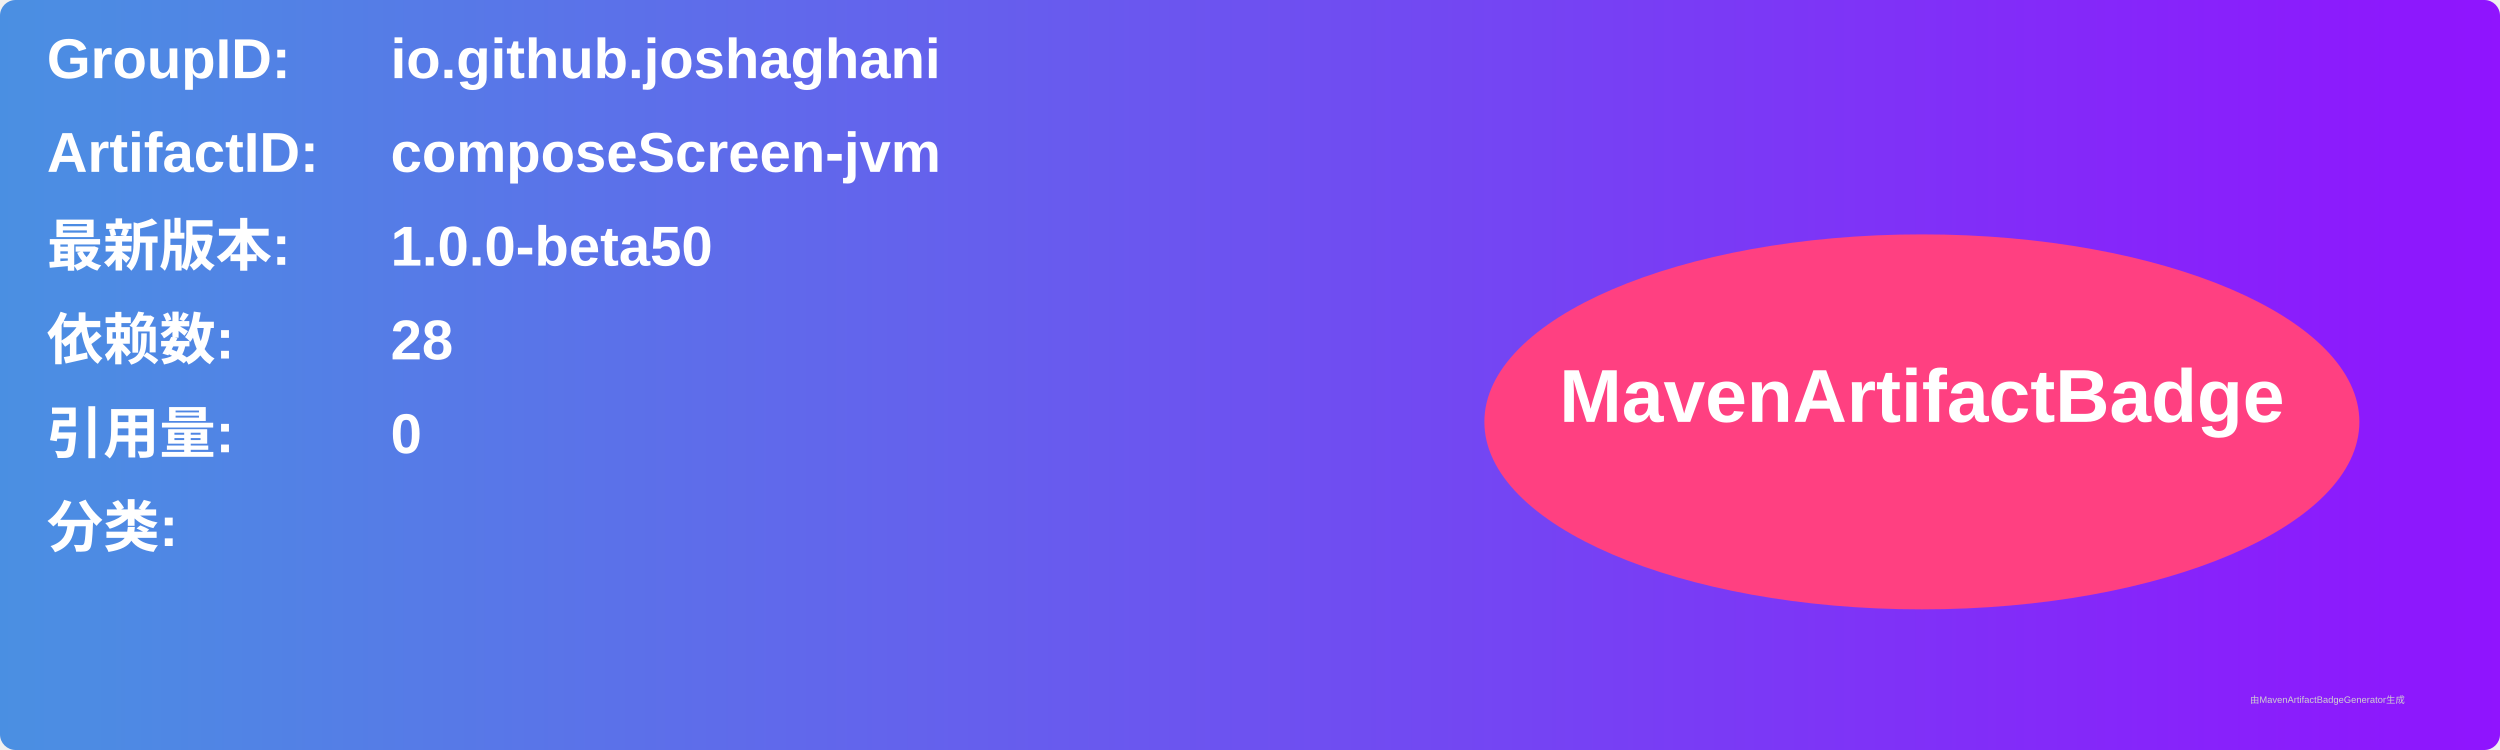
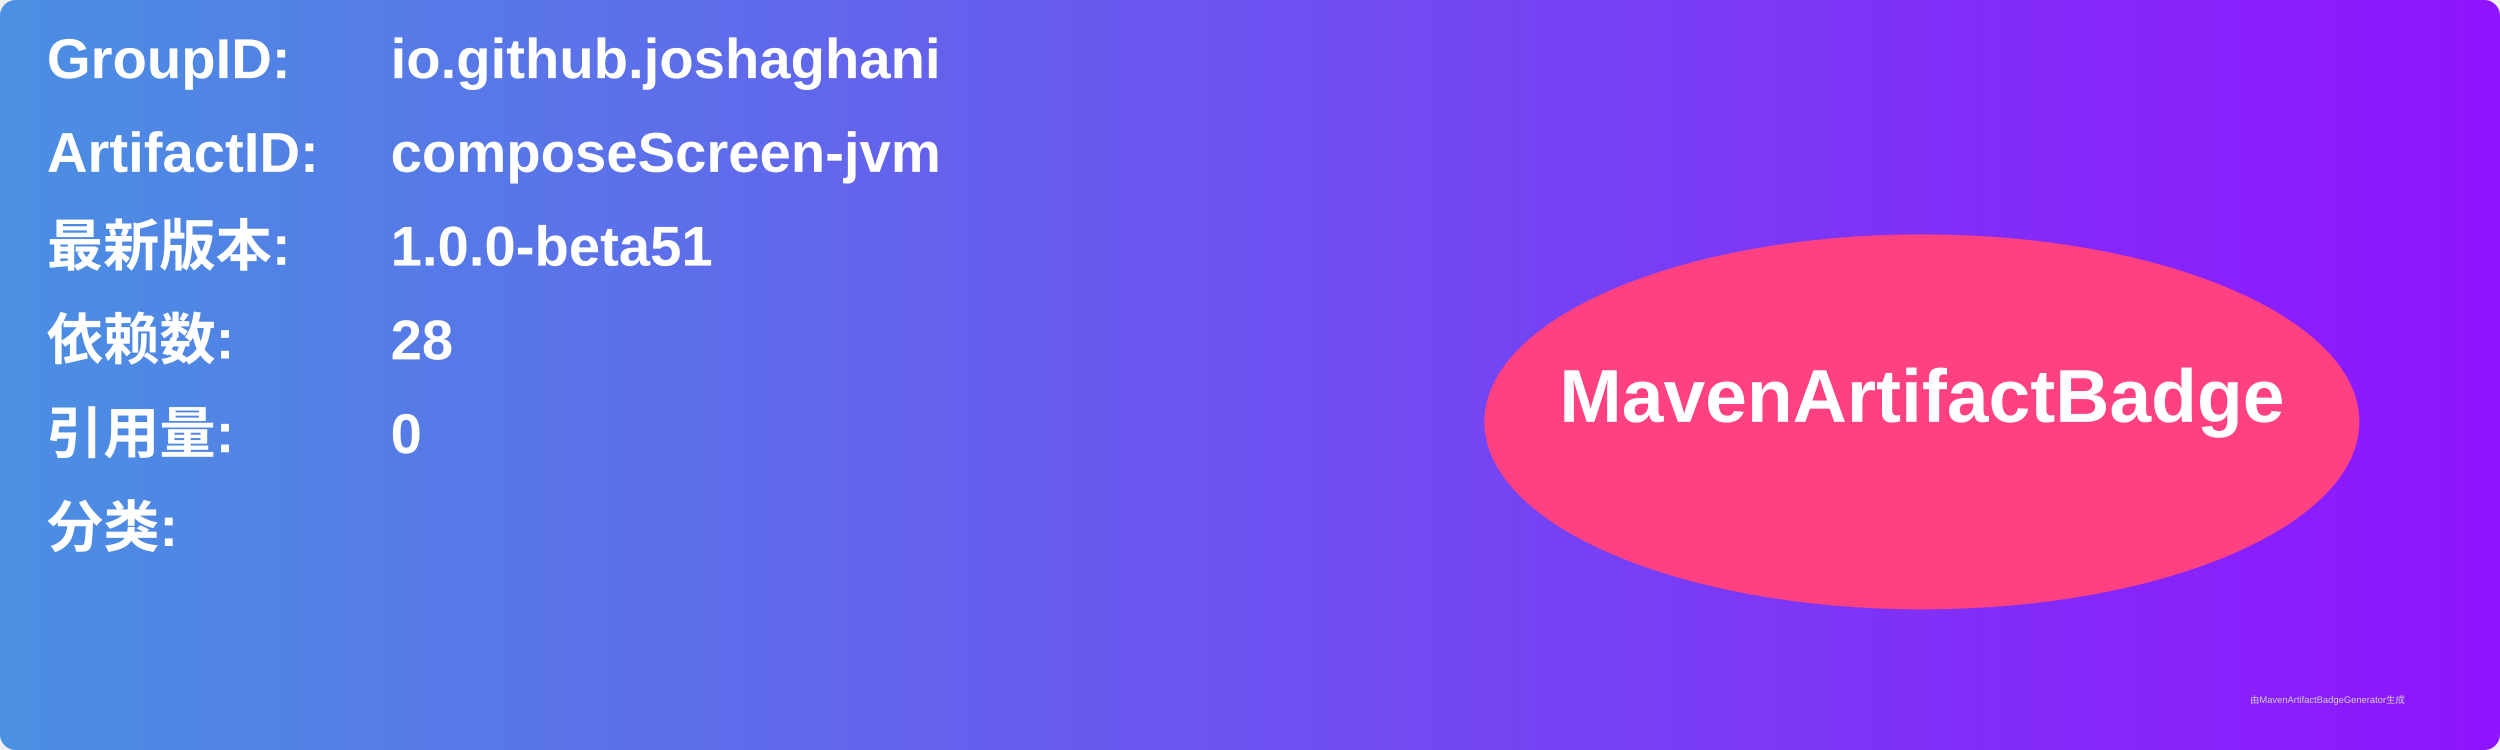
<svg xmlns="http://www.w3.org/2000/svg" width="800" height="240" viewBox="0 0 800 240">
  <linearGradient id="grad" x1="0%" y1="0%" x2="100%" y2="0%">
    <stop offset="0%" stop-color="#4a90e2" />
    <stop offset="100%" stop-color="#9013fe" />
  </linearGradient>
  <rect width="100%" height="100%" rx="5" ry="5" fill="url(#grad)" />
  <g transform="translate(15, 15)">
    <text x="0" y="10" font-family="Arial" font-size="18" fill="white" font-weight="bold" width="260">GroupID:</text>
    <text x="110" y="10" font-family="Arial" font-size="18" fill="white" font-weight="bold" width="460">io.github.joshaghani</text>
    <text x="0" y="40" font-family="Arial" font-size="18" fill="white" font-weight="bold" width="260">ArtifactID:</text>
    <text x="110" y="40" font-family="Arial" font-size="18" fill="white" font-weight="bold" width="460">composeScreen-jvm</text>
    <text x="0" y="70" font-family="Arial" font-size="18" fill="white" font-weight="bold">最新版本:</text>
    <text x="110" y="70" font-family="Arial" font-size="18" fill="white" font-weight="bold">
-       <tspan font-weight="bold">1.0.0-beta50</tspan>
+       <tspan font-weight="bold">1.0.0-beta51</tspan>
    </text>
    <text x="0" y="100" font-family="Arial" font-size="18" fill="white" font-weight="bold">依赖数: </text>
    <text x="110" y="100" font-family="Arial" font-size="18" fill="white">
      <tspan font-weight="bold">28</tspan>
    </text>
    <text x="0" y="130" font-family="Arial" font-size="18" fill="white" font-weight="bold">引用量: </text>
    <text x="110" y="130" font-family="Arial" font-size="18" fill="white">
      <tspan font-weight="bold">0</tspan>
    </text>
    <text x="0" y="160" font-family="Arial" font-size="18" fill="white" font-weight="bold">分类:</text>
    <text x="10" y="190" font-family="Arial" font-size="10" fill="white">
      <tspan font-weight="bold" />
    </text>
    <ellipse cx="600" cy="120" rx="140" ry="60" fill="#ff4081" />
    <text x="600" y="120" text-anchor="middle" font-family="Arial" font-size="24" fill="white" font-weight="bold">MavenArtifactBadge</text>
  </g>
  <text x="720" y="225" font-family="Arial" font-size="3" fill="#d0d0d0">由MavenArtifactBadgeGenerator生成</text>
</svg>
